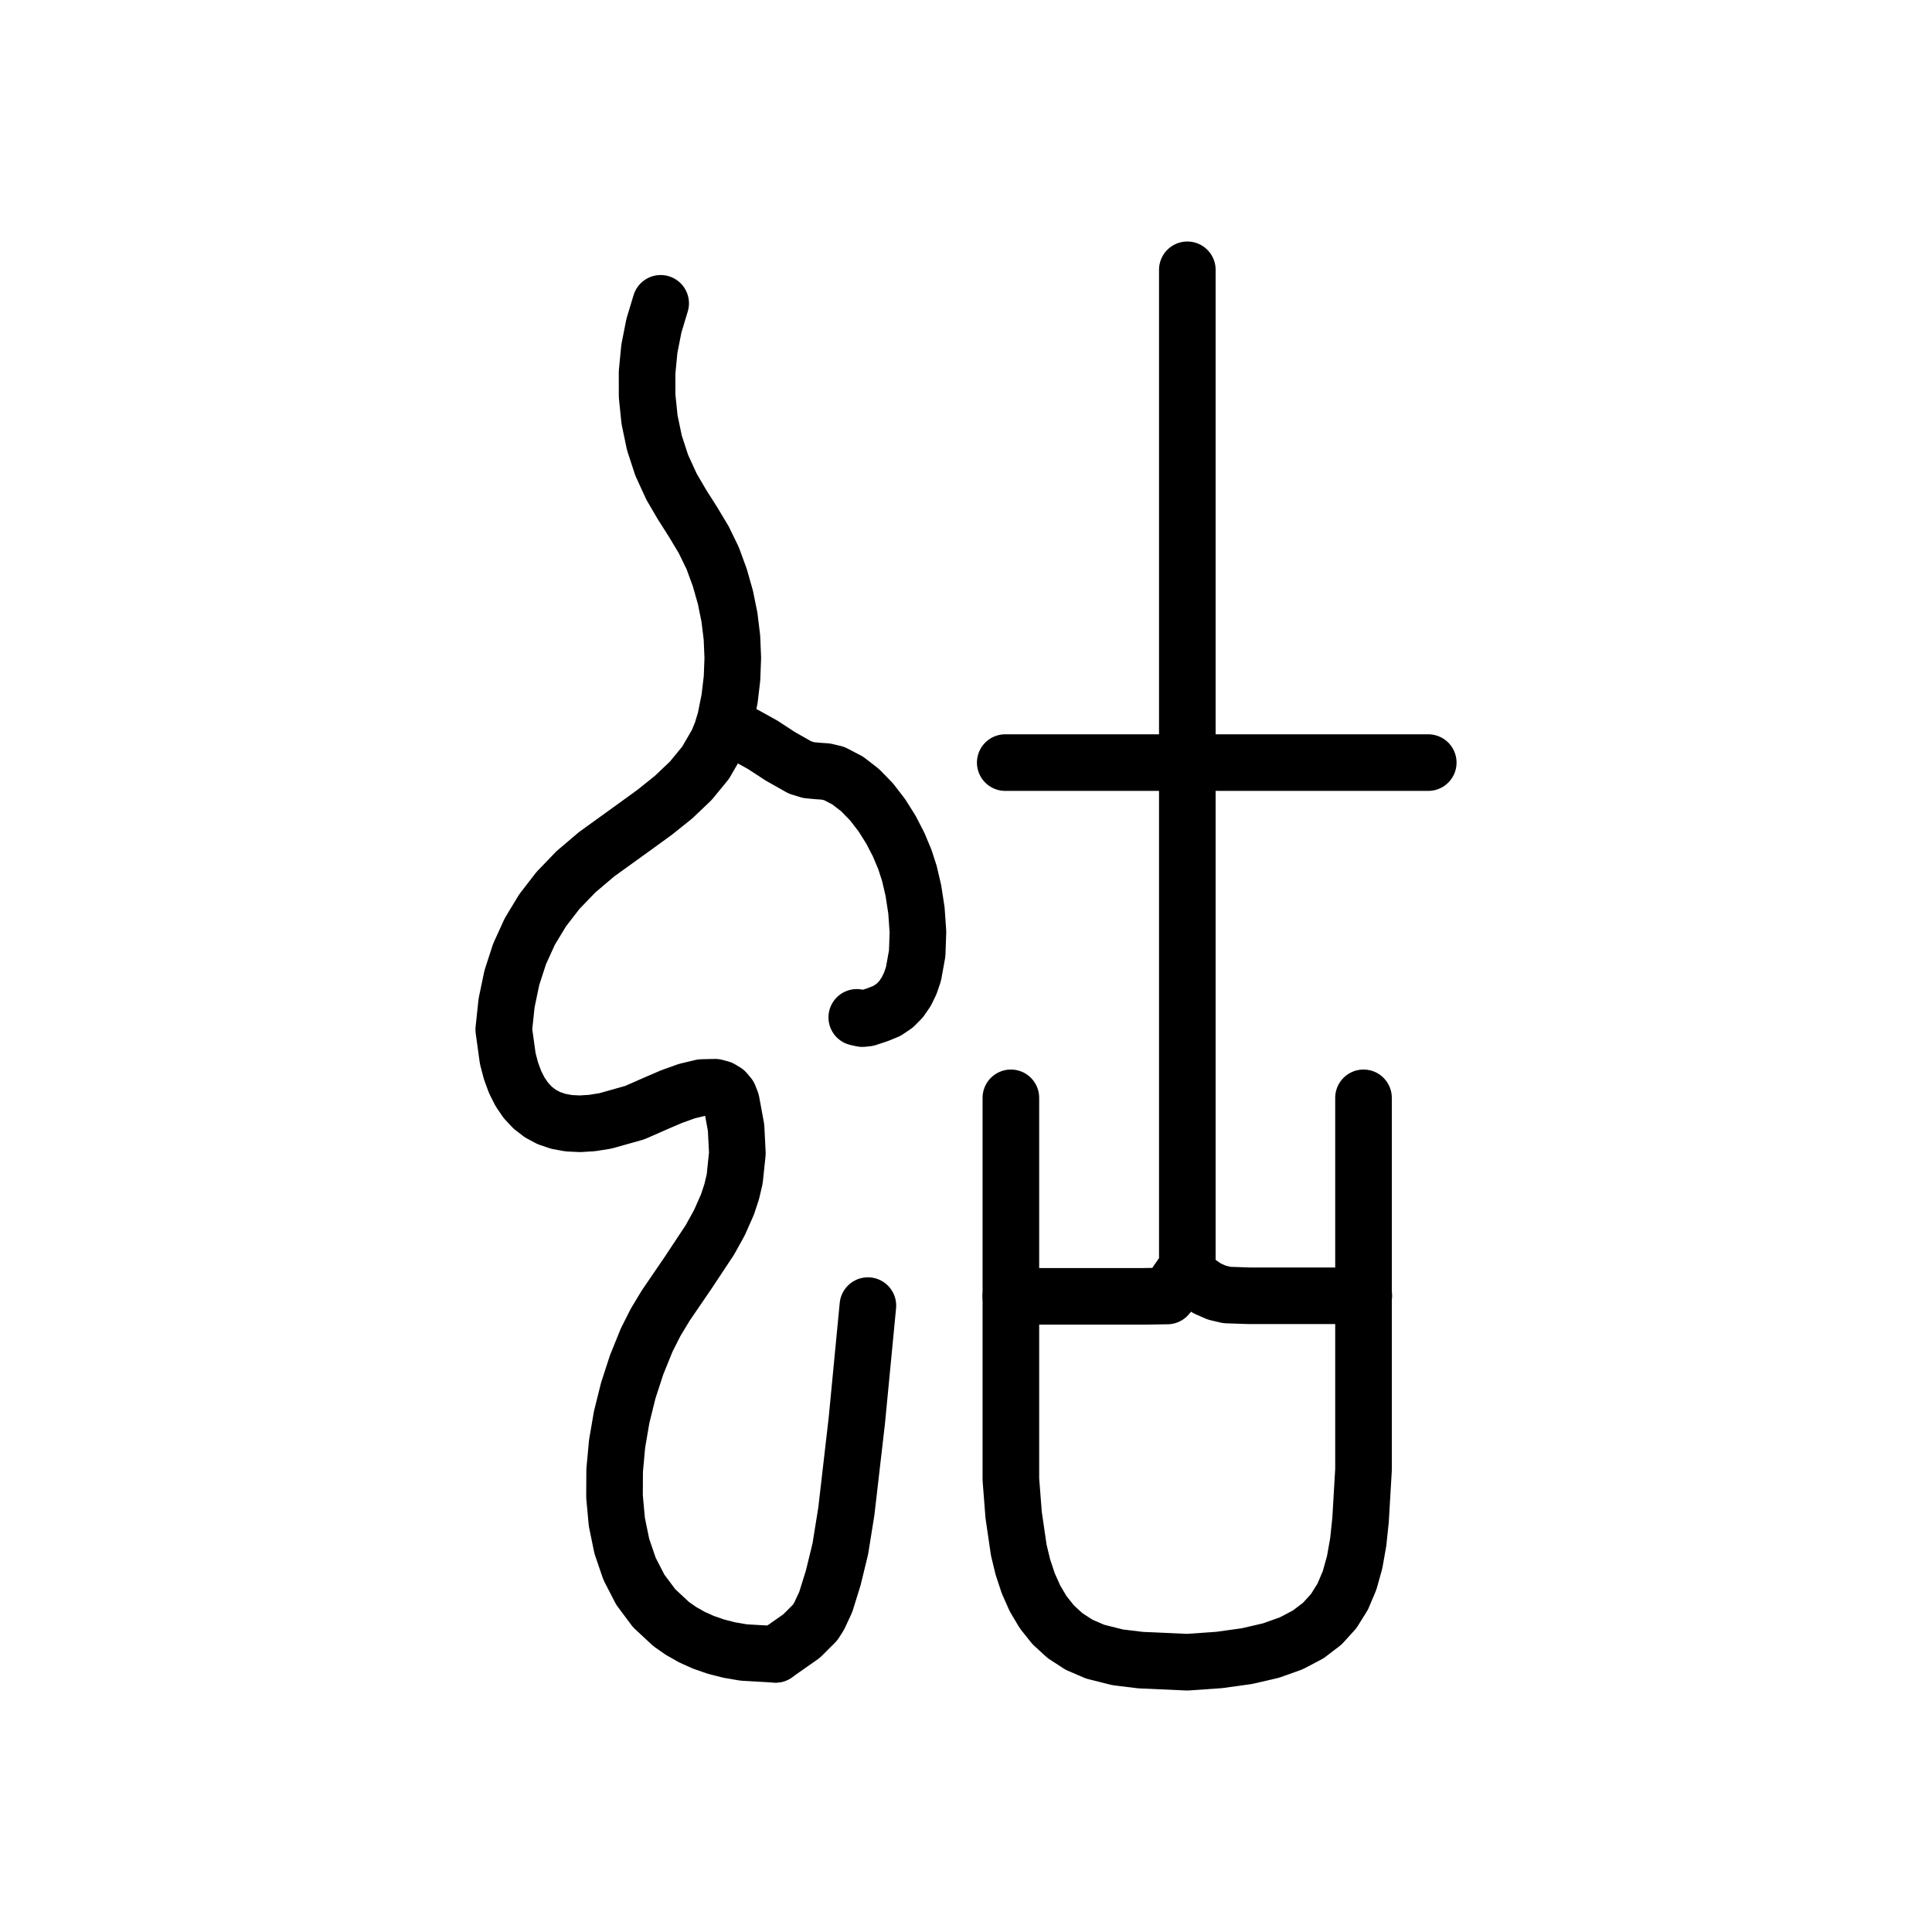
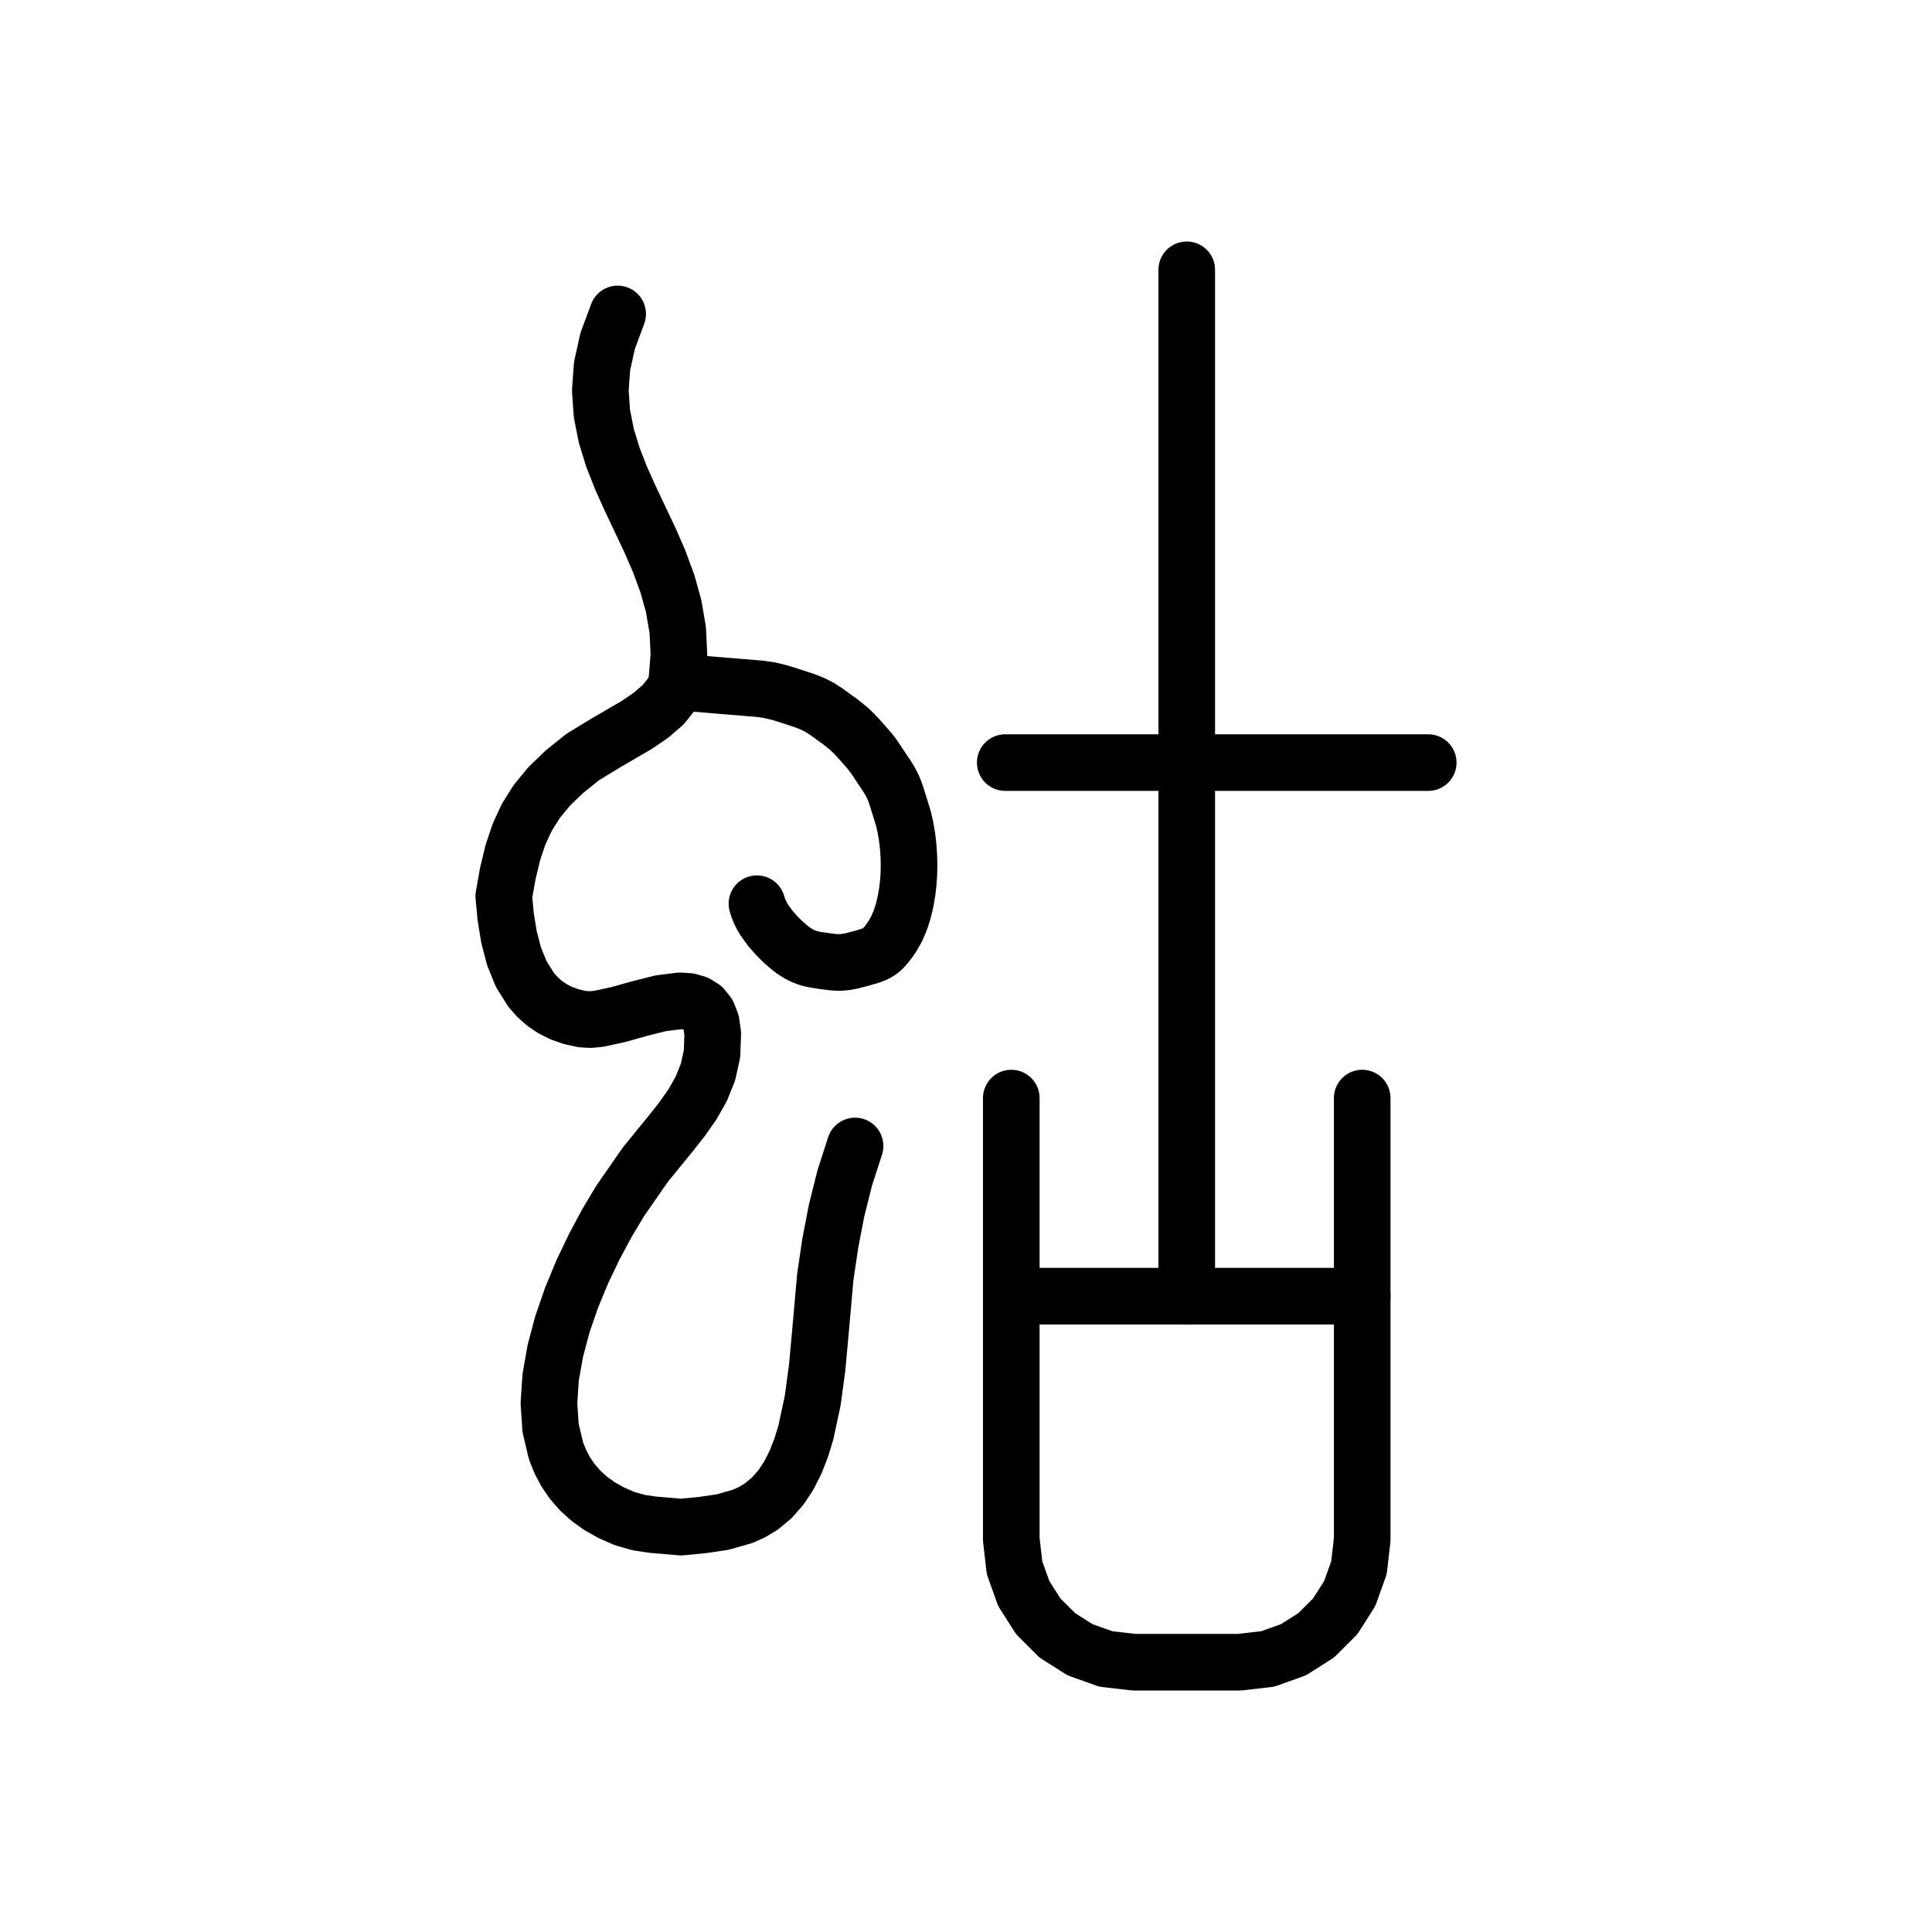
<svg xmlns="http://www.w3.org/2000/svg" viewBox="0 0 1024 1024" data-codepoint="U+3F774" data-advance="1024" data-schema="seal-centerline-1">
  <g transform="matrix(1 0 0 -1 0 832)" fill="none" stroke="#000" stroke-width="30" stroke-linecap="round" stroke-linejoin="round">
-     <path id="stroke-1" d="M 535.766 144.91 L 579.764 144.91 L 606.073 144.91 L 618.698 145.104 L 621.118 147.979 L 623.574 152.218 L 626.244 156.056 L 627.715 157.273 L 629.307 157.727 L 629.307 427.806 L 629.307 689.0" />
-     <path id="stroke-2" d="M 629.307 157.727 L 634.627 152.672 L 639.79 149.141 L 644.963 146.874 L 650.314 145.611 L 662.221 145.207 L 676.847 145.207 L 722.85 145.207" />
-     <path id="stroke-3" d="M 350.167 671.231 L 346.583 659.365 L 344.173 647.117 L 342.965 634.638 L 342.986 622.076 L 344.267 609.583 L 346.836 597.307 L 350.72 585.398 L 355.95 574.005 L 361.456 564.594 L 367.335 555.34 L 372.967 545.963 L 377.729 536.179 L 381.523 525.829 L 384.496 515.343 L 386.64 504.745 L 387.943 494.055 L 388.394 483.296 L 387.984 472.491 L 386.701 461.661 L 384.536 450.83 L 382.667 444.491 L 380.254 438.553 L 373.982 427.747 L 366.107 418.15 L 357.014 409.502 L 347.089 401.544 L 336.718 394.015 L 316.178 379.204 L 305.234 369.905 L 295.705 360.003 L 287.568 349.468 L 280.802 338.272 L 275.384 326.385 L 271.292 313.779 L 268.505 300.424 L 267.0 286.292 L 269.116 270.992 L 270.843 264.383 L 273.022 258.471 L 275.659 253.255 L 278.759 248.738 L 282.328 244.921 L 286.37 241.805 L 290.89 239.391 L 295.895 237.68 L 301.389 236.674 L 307.378 236.374 L 313.866 236.781 L 320.86 237.897 L 336.382 242.259 L 347.946 247.339 L 355.748 250.692 L 363.984 253.669 L 371.972 255.583 L 379.026 255.747 L 381.99 254.957 L 384.464 253.472 L 386.363 251.205 L 387.601 248.071 L 390.129 234.376 L 390.822 220.716 L 389.398 207.118 L 387.805 200.351 L 385.577 193.608 L 381.332 184.006 L 376.269 174.855 L 364.689 157.36 L 352.846 140.024 L 347.454 131.072 L 342.749 121.747 L 337.422 108.598 L 332.976 94.92 L 329.496 80.905 L 327.067 66.745 L 325.776 52.631 L 325.706 38.755 L 326.945 25.307 L 329.577 12.48 L 333.687 0.464 L 339.362 -10.548 L 346.686 -20.365 L 355.746 -28.797 L 360.953 -32.433 L 366.626 -35.65 L 372.775 -38.426 L 379.411 -40.735 L 386.546 -42.554 L 394.189 -43.859 L 411.043 -44.831" />
-     <path id="stroke-4" d="M 383.308 446.218 L 389.292 444.643 L 394.665 442.539 L 404.289 437.2 L 413.594 431.125 L 423.998 425.238 L 428.599 423.816 L 433.195 423.381 L 437.726 423.07 L 442.134 422.025 L 449.272 418.317 L 455.912 413.179 L 461.995 406.91 L 467.462 399.806 L 472.256 392.167 L 476.318 384.289 L 479.589 376.47 L 482.011 369.008 L 484.115 359.949 L 485.74 349.393 L 486.529 338.049 L 486.126 326.626 L 484.173 315.831 L 482.504 310.891 L 480.314 306.374 L 477.558 302.368 L 474.191 298.962 L 470.169 296.244 L 465.447 294.304 L 459.687 292.395 L 457.076 292.113 L 454.102 292.767" />
+     <path id="stroke-1" d="M 629 689 L 629 145" />
+     <path id="stroke-2" d="M 536 145 L 722 145" />
+     <path id="stroke-3" d="M 327.378 665.604 L 322.054 651.282 L 319.085 637.78 L 318.175 624.986 L 319.028 612.784 L 321.345 601.061 L 324.832 589.701 L 329.191 578.592 L 334.125 567.618 L 344.533 545.619 L 349.414 534.366 L 353.684 522.792 L 357.046 510.781 L 359.203 498.221 L 359.86 484.996 L 358.718 470.993 L 357.865 467.737 L 356.34 464.584 L 351.589 458.58 L 345.101 452.976 L 337.514 447.768 L 321.585 438.52 L 308.89 430.796 L 299.103 422.937 L 291.045 415.148 L 284.501 407.2 L 279.258 398.862 L 275.101 389.901 L 271.815 380.088 L 269.186 369.192 L 267.0 356.982 L 268.022 346.196 L 269.742 335.496 L 272.411 325.216 L 276.275 315.69 L 281.586 307.255 L 284.861 303.55 L 288.591 300.244 L 292.807 297.378 L 297.54 294.993 L 302.822 293.132 L 308.682 291.837 L 312.815 291.599 L 317.459 292.03 L 327.864 294.3 L 339.063 297.443 L 350.222 300.256 L 360.507 301.536 L 365.061 301.225 L 369.084 300.079 L 372.471 297.948 L 375.119 294.682 L 376.922 290.13 L 377.778 284.141 L 377.39 273.494 L 375.266 263.819 L 371.692 254.909 L 366.95 246.559 L 361.325 238.563 L 355.101 230.715 L 341.992 214.64 L 328.651 195.397 L 321.756 183.85 L 315.02 171.321 L 308.676 158.039 L 302.955 144.23 L 298.088 130.121 L 294.309 115.939 L 291.848 101.913 L 290.937 88.268 L 291.808 75.231 L 294.694 63.031 L 296.964 57.315 L 299.825 51.894 L 303.305 46.795 L 307.434 42.047 L 312.24 37.678 L 317.752 33.717 L 324 30.192 L 331.012 27.132 L 338.28 25.048 L 345.807 23.894 L 360.964 22.6 L 372.139 23.675 L 383.094 25.286 L 393.636 28.292 L 398.692 30.587 L 403.573 33.553 L 409.154 38.198 L 413.99 43.731 L 418.141 50.047 L 421.668 57.04 L 424.633 64.604 L 427.094 72.633 L 430.753 89.665 L 433.131 107.29 L 434.713 124.661 L 437.434 155.26 L 440.049 172.947 L 443.408 190.402 L 447.722 207.626 L 453.2 224.618" />
+     <path id="stroke-4" d="M 359.253 471.3 L 364.089 470.366 L 369.023 469.722 L 379.065 468.869 L 397.612 467.351 L 402.766 466.916 L 407.845 466.205 L 413.128 464.915 L 418.279 463.328 L 426.796 460.523 L 430.73 458.954 L 434.353 457.137 L 437.923 454.821 L 441.41 452.287 L 445.584 449.285 L 449.917 445.792 L 452.32 443.501 L 454.641 441.072 L 458.763 436.431 L 460.823 434.039 L 462.608 431.79 L 464.623 428.857 L 466.796 425.549 L 470.029 420.75 L 471.634 418.142 L 473.071 415.421 L 474.137 412.921 L 475.036 410.395 L 476.571 405.462 L 478.691 398.651 L 479.819 393.931 L 480.701 388.868 L 481.331 383.594 L 481.705 378.241 L 481.817 373.502 L 481.718 368.802 L 481.403 364.138 L 480.869 359.508 L 479.965 354.193 L 478.73 349.022 L 477.133 344.101 L 475.144 339.531 L 472.847 335.527 L 470.325 331.975 L 468.07 329.371 L 466.816 328.244 L 465.416 327.259 L 463.528 326.287 L 461.419 325.479 L 456.734 324.1 L 451.733 322.797 L 449.222 322.284 L 446.76 321.958 L 444.221 321.87 L 441.721 322.004 L 436.585 322.655 L 432.226 323.331 L 430.047 323.783 L 427.944 324.365 L 425.324 325.391 L 422.914 326.66 L 420.688 328.104 L 418.617 329.66 L 415.023 332.763 L 411.636 336.16 L 408.437 339.794 L 405.458 343.818 L 404.132 345.976 L 402.958 348.231 L 401.968 350.582 L 401.194 353.029" />
    <path id="stroke-5" d="M 532.796 427.806 L 757.0 427.806" />
-     <path id="stroke-6" d="M 535.785 250.123 L 535.785 166.259 L 535.785 82.397 L 535.785 47.898 L 537.248 29.064 L 539.968 10.424 L 542.136 1.47 L 544.957 -7.083 L 548.519 -15.118 L 552.908 -22.519 L 558.211 -29.168 L 564.515 -34.947 L 571.906 -39.74 L 580.472 -43.429 L 592.456 -46.434 L 604.627 -47.905 L 629.248 -49.0 L 646.179 -47.825 L 660.905 -45.78 L 673.58 -42.847 L 684.362 -39.011 L 693.405 -34.251 L 700.865 -28.552 L 706.899 -21.896 L 711.662 -14.265 L 715.31 -5.641 L 717.999 3.993 L 719.884 14.655 L 721.122 26.362 L 722.684 52.983 L 722.684 83.995 L 722.684 167.058 L 722.684 250.123" />
-     <path id="stroke-7" d="M 411.043 -44.831 L 424.856 -35.135 L 432 -28 L 434.144 -24.642 L 437.653 -17.117 L 441.65 -4.261 L 445.387 11.085 L 448.571 30.908 L 454.125 78.937 L 460 140" />
+     <path id="stroke-6" d="M 536 250 L 536 16 L 537.717 1.096 L 542.607 -12.585 L 550.28 -24.654 L 560.346 -34.72 L 572.415 -42.393 L 586.096 -47.283 L 601 -49 L 657 -49 L 671.904 -47.283 L 685.585 -42.393 L 697.654 -34.72 L 707.72 -24.654 L 715.393 -12.585 L 720.283 1.096 L 722 16 L 722 250" />
  </g>
</svg>
